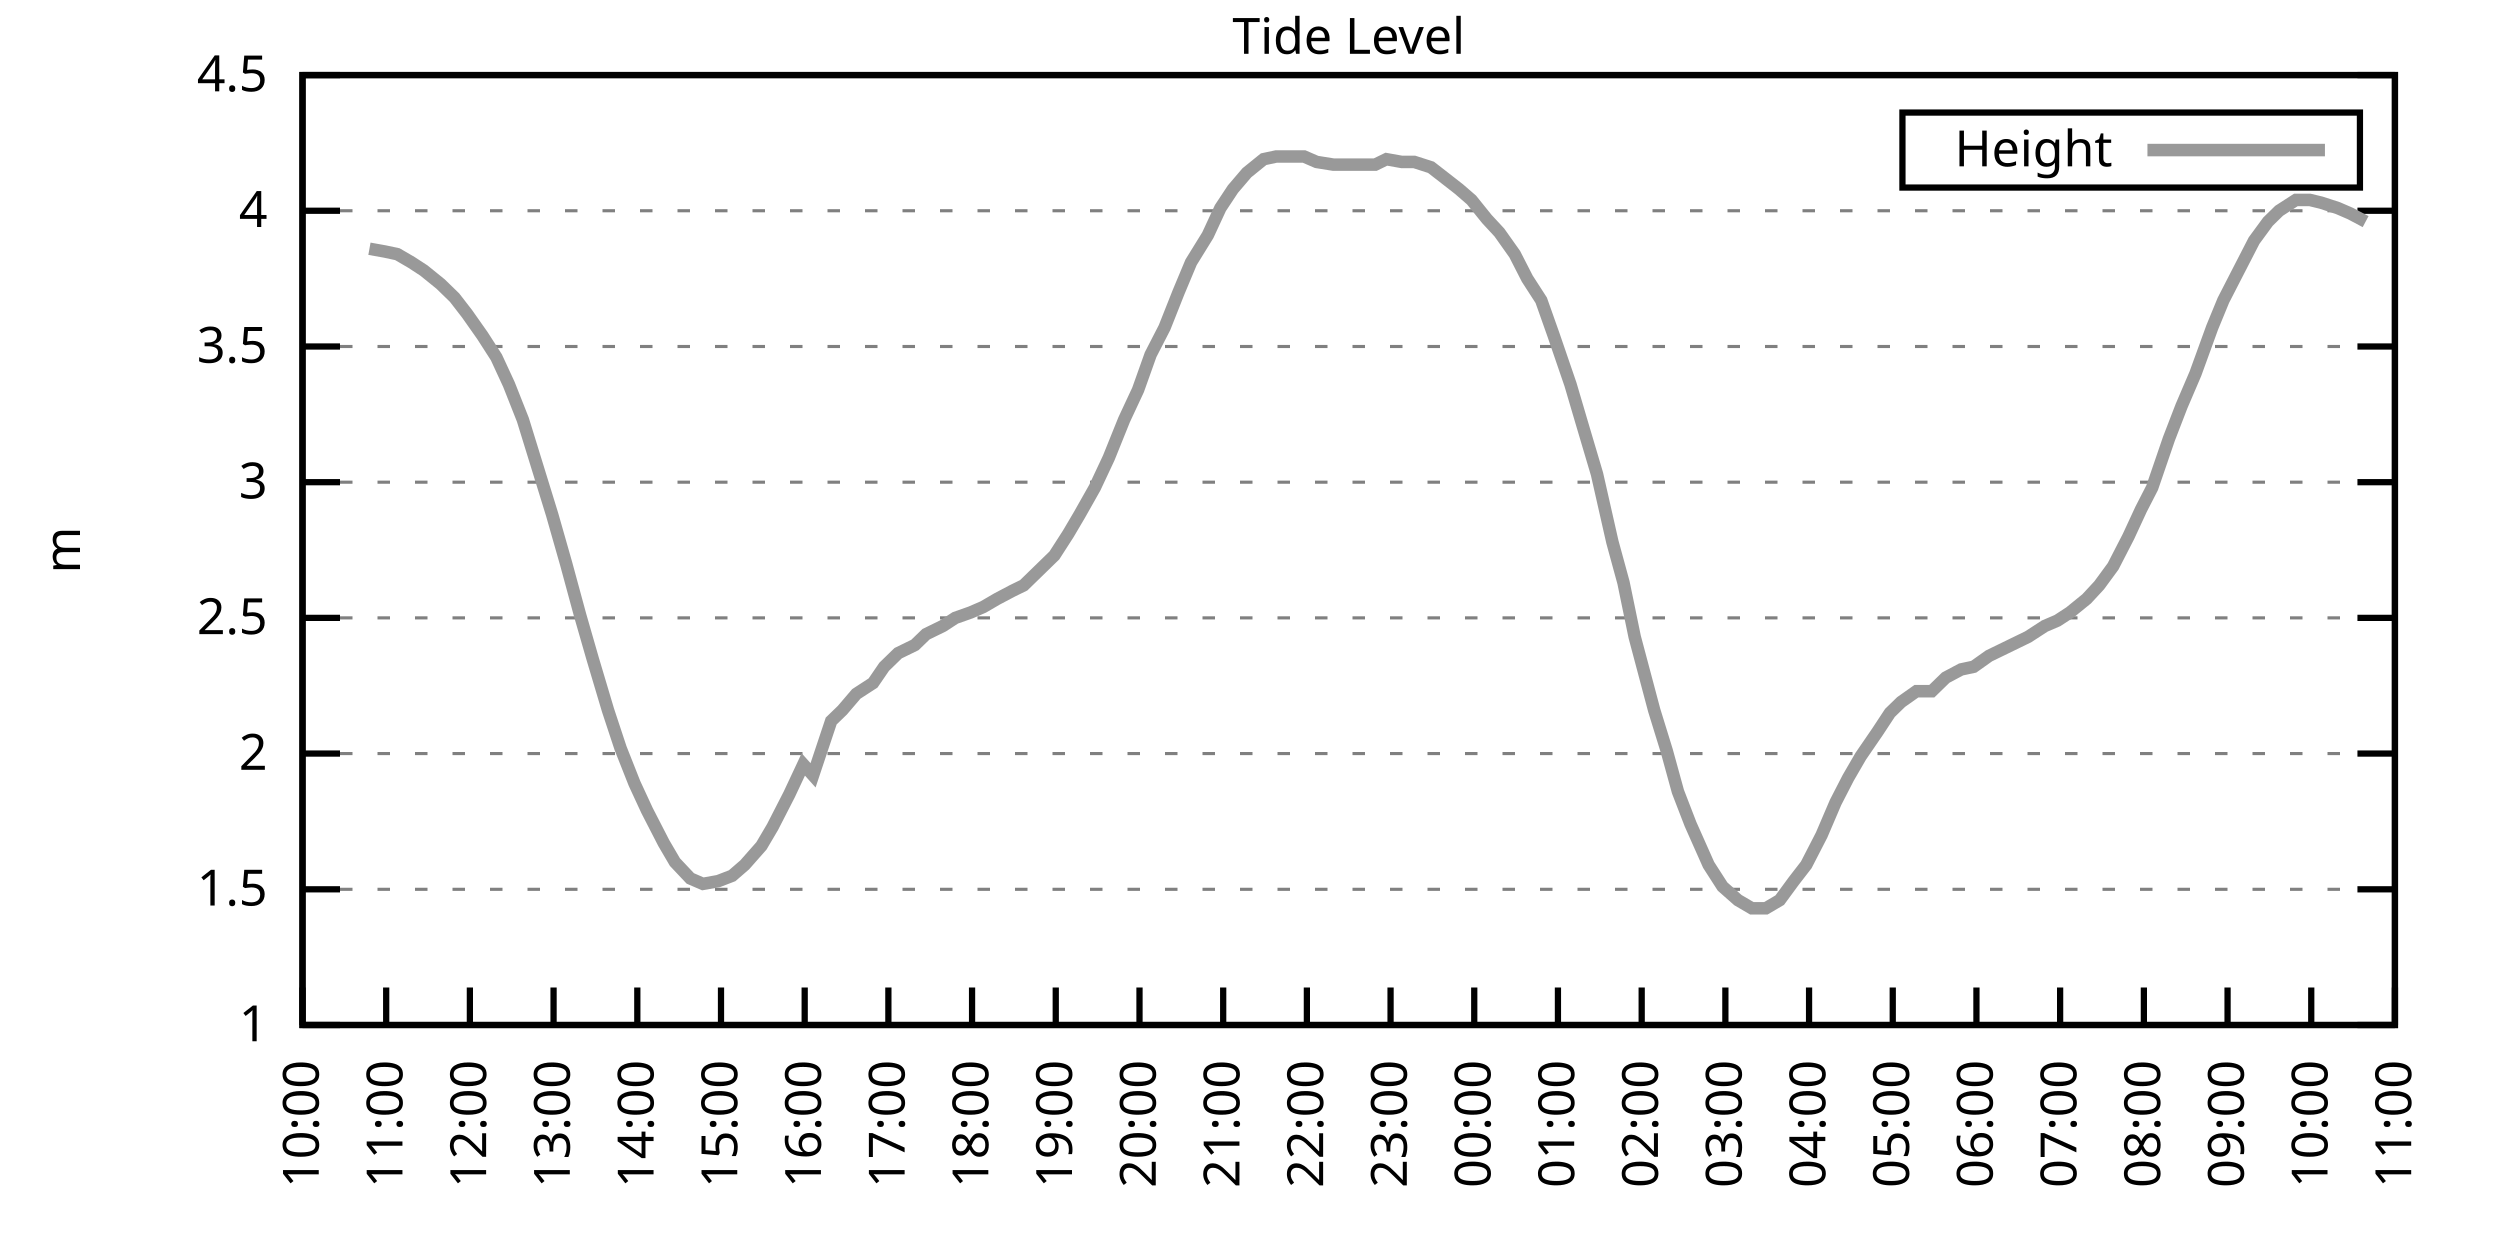
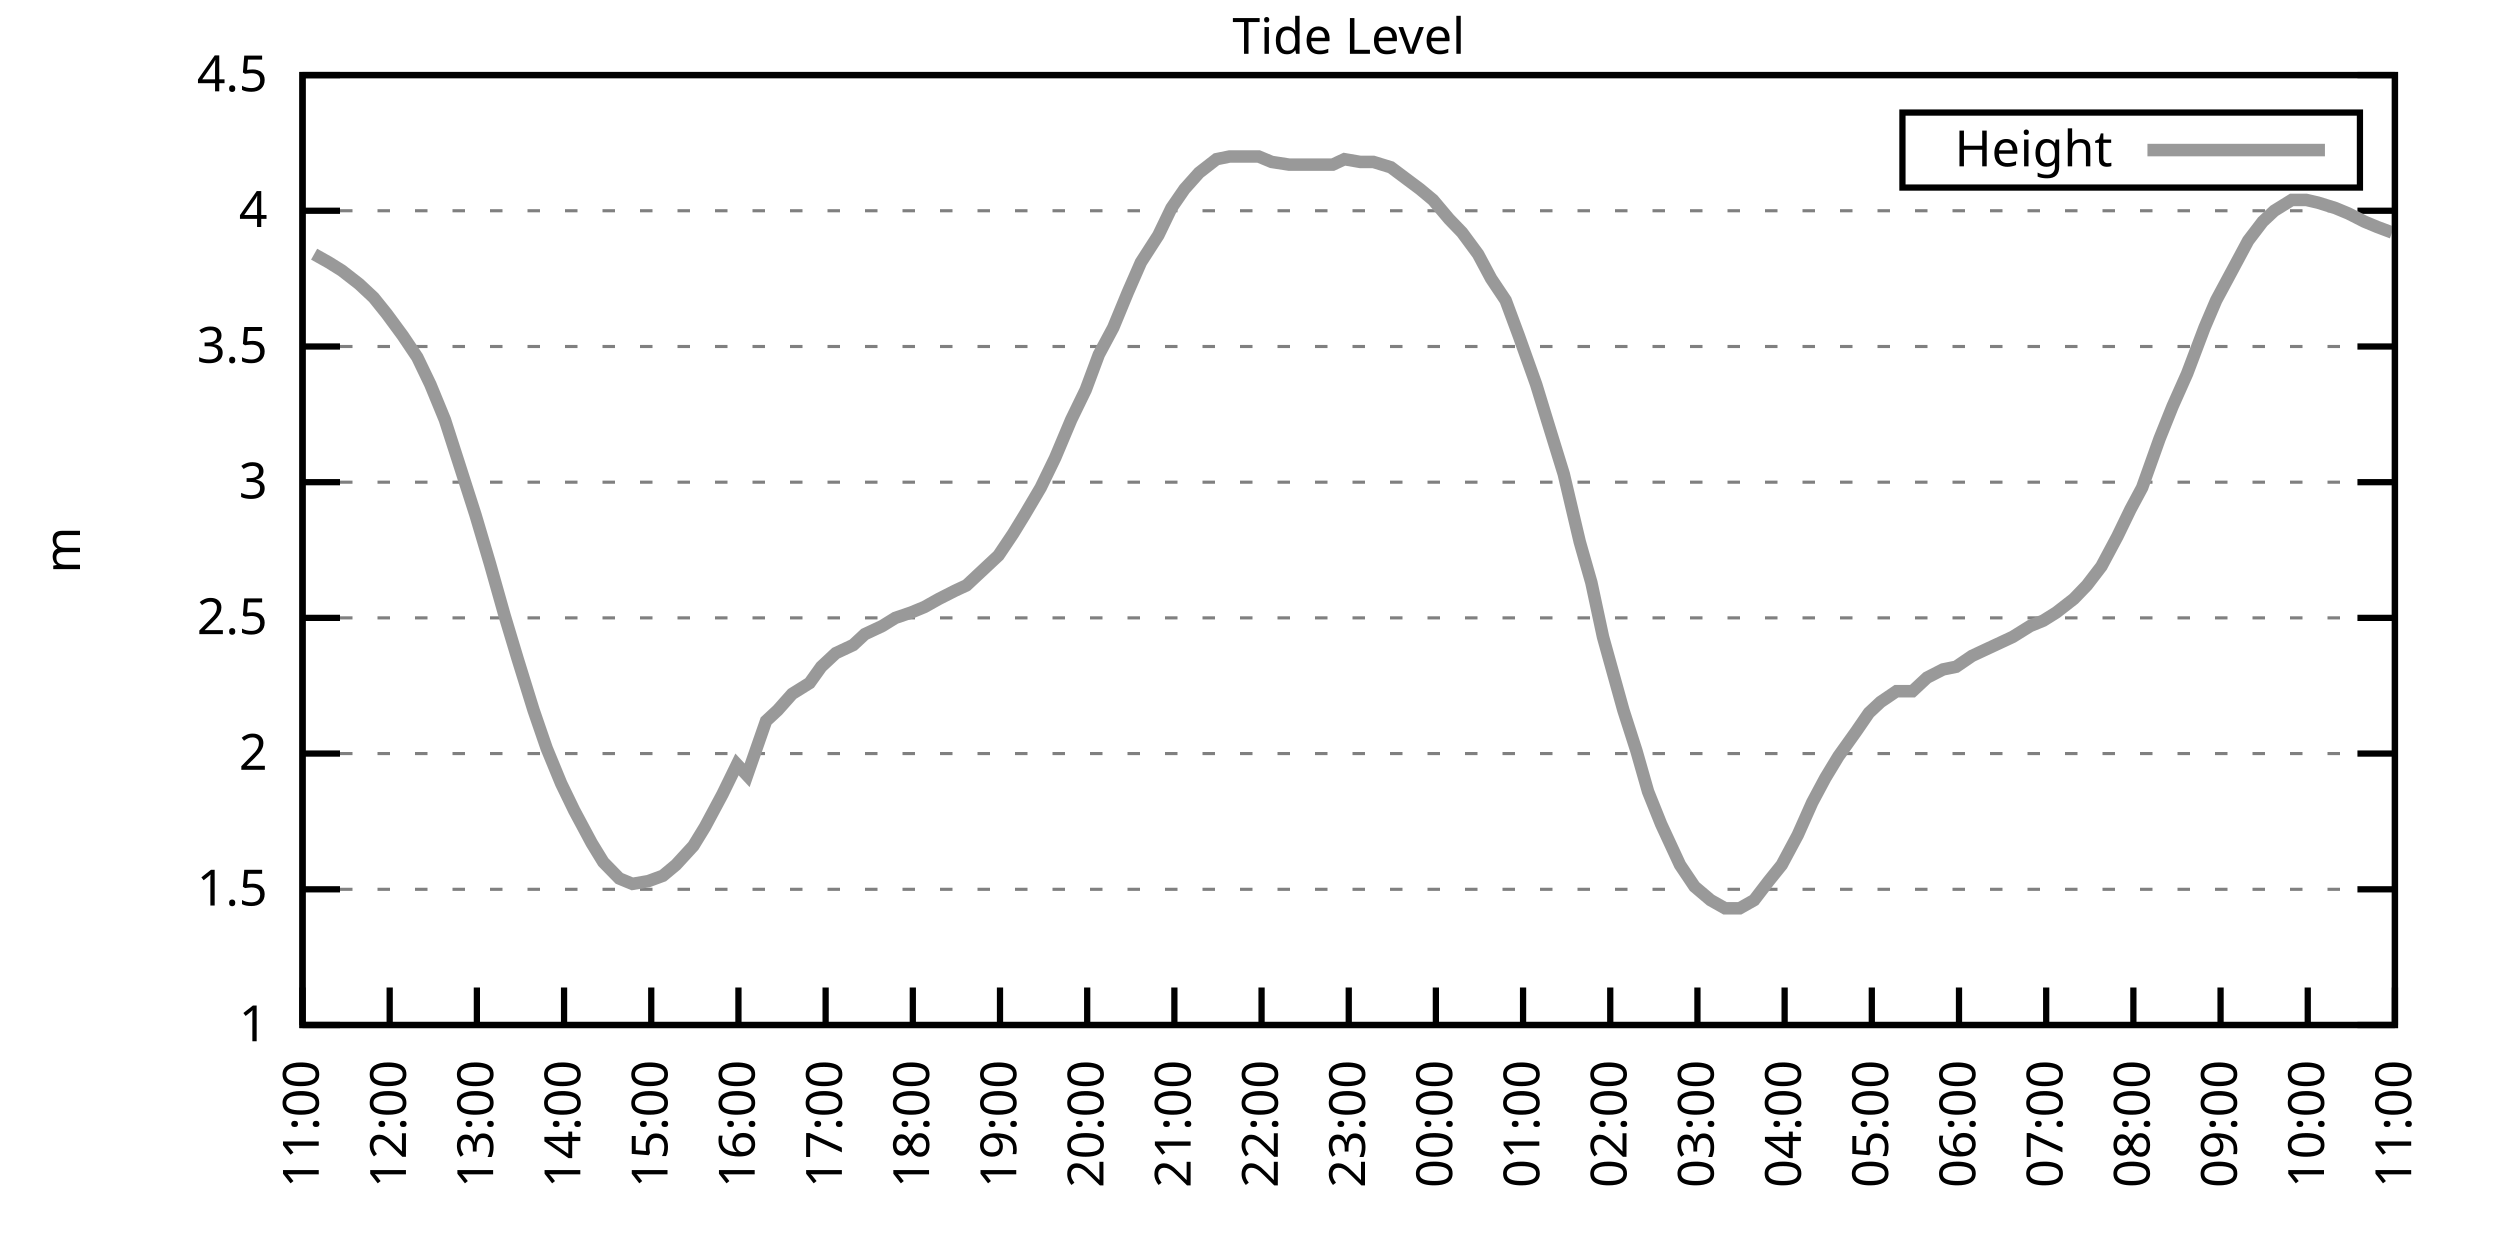
<svg xmlns="http://www.w3.org/2000/svg" xmlns:xlink="http://www.w3.org/1999/xlink" width="400" height="200" viewBox="0 0 400 200">
  <g id="gnuplot_canvas">
    <rect x="0" y="0" width="400" height="200" fill="none" />
    <defs>
      <circle id="gpDot" r="0.5" stroke-width="0.5" stroke="currentColor" />
      <path id="gpPt0" stroke-width="0.333" stroke="currentColor" d="M-1,0 h2 M0,-1 v2" />
      <path id="gpPt1" stroke-width="0.333" stroke="currentColor" d="M-1,-1 L1,1 M1,-1 L-1,1" />
      <path id="gpPt2" stroke-width="0.333" stroke="currentColor" d="M-1,0 L1,0 M0,-1 L0,1 M-1,-1 L1,1 M-1,1 L1,-1" />
      <rect id="gpPt3" stroke-width="0.333" stroke="currentColor" x="-1" y="-1" width="2" height="2" />
      <rect id="gpPt4" stroke-width="0.333" stroke="currentColor" fill="currentColor" x="-1" y="-1" width="2" height="2" />
      <circle id="gpPt5" stroke-width="0.333" stroke="currentColor" cx="0" cy="0" r="1" />
      <use xlink:href="#gpPt5" id="gpPt6" fill="currentColor" stroke="none" />
      <path id="gpPt7" stroke-width="0.333" stroke="currentColor" d="M0,-1.33 L-1.33,0.67 L1.33,0.67 z" />
      <use xlink:href="#gpPt7" id="gpPt8" fill="currentColor" stroke="none" />
      <use xlink:href="#gpPt7" id="gpPt9" stroke="currentColor" transform="rotate(180)" />
      <use xlink:href="#gpPt9" id="gpPt10" fill="currentColor" stroke="none" />
      <use xlink:href="#gpPt3" id="gpPt11" stroke="currentColor" transform="rotate(45)" />
      <use xlink:href="#gpPt11" id="gpPt12" fill="currentColor" stroke="none" />
      <path id="gpPt13" stroke-width="0.333" stroke="currentColor" d="M0,1.330 L1.265,0.411 L0.782,-1.067 L-0.782,-1.076 L-1.265,0.411 z" />
      <use xlink:href="#gpPt13" id="gpPt14" fill="currentColor" stroke="none" />
      <filter id="textbox" filterUnits="objectBoundingBox" x="0" y="0" height="1" width="1">
        <feFlood flood-color="white" flood-opacity="1" result="bgnd" />
        <feComposite in="SourceGraphic" in2="bgnd" operator="atop" />
      </filter>
      <filter id="greybox" filterUnits="objectBoundingBox" x="0" y="0" height="1" width="1">
        <feFlood flood-color="lightgrey" flood-opacity="1" result="grey" />
        <feComposite in="SourceGraphic" in2="grey" operator="atop" />
      </filter>
    </defs>
    <g fill="none" color="white" stroke="currentColor" stroke-width="1.00" stroke-linecap="butt" stroke-linejoin="miter">
</g>
    <g fill="none" color="black" stroke="currentColor" stroke-width="1.00" stroke-linecap="butt" stroke-linejoin="miter">
      <g stroke="none" shape-rendering="crispEdges">
        <polygon fill="rgb(255, 255, 255)" points="48.40,164.00 383.18,164.00 383.18,12.02 48.40,12.02 " />
      </g>
    </g>
    <g fill="none" color="black" stroke="currentColor" stroke-width="1.00" stroke-linecap="butt" stroke-linejoin="miter">
</g>
    <g fill="none" color="black" stroke="black" stroke-width="0.50" stroke-linecap="butt" stroke-linejoin="miter">
</g>
    <g fill="none" color="gray" stroke="currentColor" stroke-width="0.50" stroke-linecap="butt" stroke-linejoin="miter">
      <path stroke="gray" stroke-dasharray="2,4" class="gridline" d="M48.40,164.00 L383.19,164.00  " />
    </g>
    <g fill="none" color="gray" stroke="gray" stroke-width="1.00" stroke-linecap="butt" stroke-linejoin="miter">
</g>
    <g fill="none" color="black" stroke="currentColor" stroke-width="1.00" stroke-linecap="butt" stroke-linejoin="miter">
      <path stroke="black" d="M48.40,164.00 L54.40,164.00 M383.19,164.00 L377.19,164.00  " />
      <g transform="translate(42.80,166.60)" stroke="none" fill="black" font-family="Sans" font-size="8.00" text-anchor="end">
        <text>
          <tspan font-family="Sans"> 1</tspan>
        </text>
      </g>
    </g>
    <g fill="none" color="black" stroke="currentColor" stroke-width="1.00" stroke-linecap="butt" stroke-linejoin="miter">
</g>
    <g fill="none" color="black" stroke="black" stroke-width="0.50" stroke-linecap="butt" stroke-linejoin="miter">
</g>
    <g fill="none" color="gray" stroke="currentColor" stroke-width="0.50" stroke-linecap="butt" stroke-linejoin="miter">
      <path stroke="gray" stroke-dasharray="2,4" class="gridline" d="M48.40,142.29 L383.19,142.29  " />
    </g>
    <g fill="none" color="gray" stroke="gray" stroke-width="1.00" stroke-linecap="butt" stroke-linejoin="miter">
</g>
    <g fill="none" color="black" stroke="currentColor" stroke-width="1.00" stroke-linecap="butt" stroke-linejoin="miter">
      <path stroke="black" d="M48.40,142.29 L54.40,142.29 M383.19,142.29 L377.19,142.29  " />
      <g transform="translate(42.80,144.89)" stroke="none" fill="black" font-family="Sans" font-size="8.00" text-anchor="end">
        <text>
          <tspan font-family="Sans"> 1.5</tspan>
        </text>
      </g>
    </g>
    <g fill="none" color="black" stroke="currentColor" stroke-width="1.00" stroke-linecap="butt" stroke-linejoin="miter">
</g>
    <g fill="none" color="black" stroke="black" stroke-width="0.50" stroke-linecap="butt" stroke-linejoin="miter">
</g>
    <g fill="none" color="gray" stroke="currentColor" stroke-width="0.50" stroke-linecap="butt" stroke-linejoin="miter">
      <path stroke="gray" stroke-dasharray="2,4" class="gridline" d="M48.40,120.57 L383.19,120.57  " />
    </g>
    <g fill="none" color="gray" stroke="gray" stroke-width="1.00" stroke-linecap="butt" stroke-linejoin="miter">
</g>
    <g fill="none" color="black" stroke="currentColor" stroke-width="1.00" stroke-linecap="butt" stroke-linejoin="miter">
      <path stroke="black" d="M48.40,120.57 L54.40,120.57 M383.19,120.57 L377.19,120.57  " />
      <g transform="translate(42.80,123.17)" stroke="none" fill="black" font-family="Sans" font-size="8.00" text-anchor="end">
        <text>
          <tspan font-family="Sans"> 2</tspan>
        </text>
      </g>
    </g>
    <g fill="none" color="black" stroke="currentColor" stroke-width="1.00" stroke-linecap="butt" stroke-linejoin="miter">
</g>
    <g fill="none" color="black" stroke="black" stroke-width="0.50" stroke-linecap="butt" stroke-linejoin="miter">
</g>
    <g fill="none" color="gray" stroke="currentColor" stroke-width="0.50" stroke-linecap="butt" stroke-linejoin="miter">
      <path stroke="gray" stroke-dasharray="2,4" class="gridline" d="M48.40,98.86 L383.19,98.86  " />
    </g>
    <g fill="none" color="gray" stroke="gray" stroke-width="1.00" stroke-linecap="butt" stroke-linejoin="miter">
</g>
    <g fill="none" color="black" stroke="currentColor" stroke-width="1.00" stroke-linecap="butt" stroke-linejoin="miter">
      <path stroke="black" d="M48.40,98.86 L54.40,98.86 M383.19,98.86 L377.19,98.86  " />
      <g transform="translate(42.80,101.46)" stroke="none" fill="black" font-family="Sans" font-size="8.00" text-anchor="end">
        <text>
          <tspan font-family="Sans"> 2.5</tspan>
        </text>
      </g>
    </g>
    <g fill="none" color="black" stroke="currentColor" stroke-width="1.00" stroke-linecap="butt" stroke-linejoin="miter">
</g>
    <g fill="none" color="black" stroke="black" stroke-width="0.50" stroke-linecap="butt" stroke-linejoin="miter">
</g>
    <g fill="none" color="gray" stroke="currentColor" stroke-width="0.50" stroke-linecap="butt" stroke-linejoin="miter">
      <path stroke="gray" stroke-dasharray="2,4" class="gridline" d="M48.40,77.15 L383.19,77.15  " />
    </g>
    <g fill="none" color="gray" stroke="gray" stroke-width="1.00" stroke-linecap="butt" stroke-linejoin="miter">
</g>
    <g fill="none" color="black" stroke="currentColor" stroke-width="1.00" stroke-linecap="butt" stroke-linejoin="miter">
      <path stroke="black" d="M48.40,77.15 L54.40,77.15 M383.19,77.15 L377.19,77.15  " />
      <g transform="translate(42.80,79.75)" stroke="none" fill="black" font-family="Sans" font-size="8.00" text-anchor="end">
        <text>
          <tspan font-family="Sans"> 3</tspan>
        </text>
      </g>
    </g>
    <g fill="none" color="black" stroke="currentColor" stroke-width="1.00" stroke-linecap="butt" stroke-linejoin="miter">
</g>
    <g fill="none" color="black" stroke="black" stroke-width="0.50" stroke-linecap="butt" stroke-linejoin="miter">
</g>
    <g fill="none" color="gray" stroke="currentColor" stroke-width="0.50" stroke-linecap="butt" stroke-linejoin="miter">
      <path stroke="gray" stroke-dasharray="2,4" class="gridline" d="M48.40,55.44 L383.19,55.44  " />
    </g>
    <g fill="none" color="gray" stroke="gray" stroke-width="1.00" stroke-linecap="butt" stroke-linejoin="miter">
</g>
    <g fill="none" color="black" stroke="currentColor" stroke-width="1.00" stroke-linecap="butt" stroke-linejoin="miter">
      <path stroke="black" d="M48.40,55.44 L54.40,55.44 M383.19,55.44 L377.19,55.44  " />
      <g transform="translate(42.80,58.04)" stroke="none" fill="black" font-family="Sans" font-size="8.00" text-anchor="end">
        <text>
          <tspan font-family="Sans"> 3.5</tspan>
        </text>
      </g>
    </g>
    <g fill="none" color="black" stroke="currentColor" stroke-width="1.00" stroke-linecap="butt" stroke-linejoin="miter">
</g>
    <g fill="none" color="black" stroke="black" stroke-width="0.50" stroke-linecap="butt" stroke-linejoin="miter">
</g>
    <g fill="none" color="gray" stroke="currentColor" stroke-width="0.50" stroke-linecap="butt" stroke-linejoin="miter">
      <path stroke="gray" stroke-dasharray="2,4" class="gridline" d="M48.40,33.72 L383.19,33.72  " />
    </g>
    <g fill="none" color="gray" stroke="gray" stroke-width="1.00" stroke-linecap="butt" stroke-linejoin="miter">
</g>
    <g fill="none" color="black" stroke="currentColor" stroke-width="1.00" stroke-linecap="butt" stroke-linejoin="miter">
      <path stroke="black" d="M48.40,33.72 L54.40,33.72 M383.19,33.72 L377.19,33.72  " />
      <g transform="translate(42.80,36.32)" stroke="none" fill="black" font-family="Sans" font-size="8.00" text-anchor="end">
        <text>
          <tspan font-family="Sans"> 4</tspan>
        </text>
      </g>
    </g>
    <g fill="none" color="black" stroke="currentColor" stroke-width="1.00" stroke-linecap="butt" stroke-linejoin="miter">
</g>
    <g fill="none" color="black" stroke="black" stroke-width="0.50" stroke-linecap="butt" stroke-linejoin="miter">
</g>
    <g fill="none" color="gray" stroke="currentColor" stroke-width="0.50" stroke-linecap="butt" stroke-linejoin="miter">
      <path stroke="gray" stroke-dasharray="2,4" class="gridline" d="M48.40,12.01 L383.19,12.01  " />
    </g>
    <g fill="none" color="gray" stroke="gray" stroke-width="1.00" stroke-linecap="butt" stroke-linejoin="miter">
</g>
    <g fill="none" color="black" stroke="currentColor" stroke-width="1.00" stroke-linecap="butt" stroke-linejoin="miter">
      <path stroke="black" d="M48.40,12.01 L54.40,12.01 M383.19,12.01 L377.19,12.01  " />
      <g transform="translate(42.80,14.61)" stroke="none" fill="black" font-family="Sans" font-size="8.00" text-anchor="end">
        <text>
          <tspan font-family="Sans"> 4.5</tspan>
        </text>
      </g>
    </g>
    <g fill="none" color="black" stroke="currentColor" stroke-width="1.00" stroke-linecap="butt" stroke-linejoin="miter">
      <path stroke="black" d="M48.40,164.00 L48.40,158.00  " />
      <g transform="translate(51.00,169.60) rotate(270.00)" stroke="none" fill="black" font-family="Sans" font-size="8.00" text-anchor="end">
        <text>
-           <tspan font-family="Sans">10:00</tspan>
-         </text>
-       </g>
-     </g>
-     <g fill="none" color="black" stroke="currentColor" stroke-width="1.00" stroke-linecap="butt" stroke-linejoin="miter">
-       <path stroke="black" d="M61.79,164.00 L61.79,158.00  " />
-       <g transform="translate(64.39,169.60) rotate(270.00)" stroke="none" fill="black" font-family="Sans" font-size="8.00" text-anchor="end">
-         <text>
          <tspan font-family="Sans">11:00</tspan>
        </text>
      </g>
    </g>
    <g fill="none" color="black" stroke="currentColor" stroke-width="1.00" stroke-linecap="butt" stroke-linejoin="miter">
-       <path stroke="black" d="M75.18,164.00 L75.18,158.00  " />
-       <g transform="translate(77.78,169.60) rotate(270.00)" stroke="none" fill="black" font-family="Sans" font-size="8.00" text-anchor="end">
+       <path stroke="black" d="M62.35,164.00 L62.35,158.00  " />
+       <g transform="translate(64.95,169.60) rotate(270.00)" stroke="none" fill="black" font-family="Sans" font-size="8.00" text-anchor="end">
        <text>
          <tspan font-family="Sans">12:00</tspan>
        </text>
      </g>
    </g>
    <g fill="none" color="black" stroke="currentColor" stroke-width="1.00" stroke-linecap="butt" stroke-linejoin="miter">
-       <path stroke="black" d="M88.57,164.00 L88.57,158.00  " />
-       <g transform="translate(91.17,169.60) rotate(270.00)" stroke="none" fill="black" font-family="Sans" font-size="8.00" text-anchor="end">
+       <path stroke="black" d="M76.30,164.00 L76.30,158.00  " />
+       <g transform="translate(78.90,169.60) rotate(270.00)" stroke="none" fill="black" font-family="Sans" font-size="8.00" text-anchor="end">
        <text>
          <tspan font-family="Sans">13:00</tspan>
        </text>
      </g>
    </g>
    <g fill="none" color="black" stroke="currentColor" stroke-width="1.00" stroke-linecap="butt" stroke-linejoin="miter">
-       <path stroke="black" d="M101.97,164.00 L101.97,158.00  " />
-       <g transform="translate(104.57,169.60) rotate(270.00)" stroke="none" fill="black" font-family="Sans" font-size="8.00" text-anchor="end">
+       <path stroke="black" d="M90.25,164.00 L90.25,158.00  " />
+       <g transform="translate(92.85,169.60) rotate(270.00)" stroke="none" fill="black" font-family="Sans" font-size="8.00" text-anchor="end">
        <text>
          <tspan font-family="Sans">14:00</tspan>
        </text>
      </g>
    </g>
    <g fill="none" color="black" stroke="currentColor" stroke-width="1.00" stroke-linecap="butt" stroke-linejoin="miter">
-       <path stroke="black" d="M115.36,164.00 L115.36,158.00  " />
-       <g transform="translate(117.96,169.60) rotate(270.00)" stroke="none" fill="black" font-family="Sans" font-size="8.00" text-anchor="end">
+       <path stroke="black" d="M104.20,164.00 L104.20,158.00  " />
+       <g transform="translate(106.80,169.60) rotate(270.00)" stroke="none" fill="black" font-family="Sans" font-size="8.00" text-anchor="end">
        <text>
          <tspan font-family="Sans">15:00</tspan>
        </text>
      </g>
    </g>
    <g fill="none" color="black" stroke="currentColor" stroke-width="1.00" stroke-linecap="butt" stroke-linejoin="miter">
-       <path stroke="black" d="M128.75,164.00 L128.75,158.00  " />
-       <g transform="translate(131.35,169.60) rotate(270.00)" stroke="none" fill="black" font-family="Sans" font-size="8.00" text-anchor="end">
+       <path stroke="black" d="M118.15,164.00 L118.15,158.00  " />
+       <g transform="translate(120.75,169.60) rotate(270.00)" stroke="none" fill="black" font-family="Sans" font-size="8.00" text-anchor="end">
        <text>
          <tspan font-family="Sans">16:00</tspan>
        </text>
      </g>
    </g>
    <g fill="none" color="black" stroke="currentColor" stroke-width="1.00" stroke-linecap="butt" stroke-linejoin="miter">
-       <path stroke="black" d="M142.14,164.00 L142.14,158.00  " />
-       <g transform="translate(144.74,169.60) rotate(270.00)" stroke="none" fill="black" font-family="Sans" font-size="8.00" text-anchor="end">
+       <path stroke="black" d="M132.10,164.00 L132.10,158.00  " />
+       <g transform="translate(134.70,169.60) rotate(270.00)" stroke="none" fill="black" font-family="Sans" font-size="8.00" text-anchor="end">
        <text>
          <tspan font-family="Sans">17:00</tspan>
        </text>
      </g>
    </g>
    <g fill="none" color="black" stroke="currentColor" stroke-width="1.00" stroke-linecap="butt" stroke-linejoin="miter">
-       <path stroke="black" d="M155.53,164.00 L155.53,158.00  " />
-       <g transform="translate(158.13,169.60) rotate(270.00)" stroke="none" fill="black" font-family="Sans" font-size="8.00" text-anchor="end">
+       <path stroke="black" d="M146.05,164.00 L146.05,158.00  " />
+       <g transform="translate(148.65,169.60) rotate(270.00)" stroke="none" fill="black" font-family="Sans" font-size="8.00" text-anchor="end">
        <text>
          <tspan font-family="Sans">18:00</tspan>
        </text>
      </g>
    </g>
    <g fill="none" color="black" stroke="currentColor" stroke-width="1.00" stroke-linecap="butt" stroke-linejoin="miter">
-       <path stroke="black" d="M168.92,164.00 L168.92,158.00  " />
-       <g transform="translate(171.52,169.60) rotate(270.00)" stroke="none" fill="black" font-family="Sans" font-size="8.00" text-anchor="end">
+       <path stroke="black" d="M160.00,164.00 L160.00,158.00  " />
+       <g transform="translate(162.60,169.60) rotate(270.00)" stroke="none" fill="black" font-family="Sans" font-size="8.00" text-anchor="end">
        <text>
          <tspan font-family="Sans">19:00</tspan>
        </text>
      </g>
    </g>
    <g fill="none" color="black" stroke="currentColor" stroke-width="1.00" stroke-linecap="butt" stroke-linejoin="miter">
-       <path stroke="black" d="M182.32,164.00 L182.32,158.00  " />
-       <g transform="translate(184.92,169.60) rotate(270.00)" stroke="none" fill="black" font-family="Sans" font-size="8.00" text-anchor="end">
+       <path stroke="black" d="M173.95,164.00 L173.95,158.00  " />
+       <g transform="translate(176.55,169.60) rotate(270.00)" stroke="none" fill="black" font-family="Sans" font-size="8.00" text-anchor="end">
        <text>
          <tspan font-family="Sans">20:00</tspan>
        </text>
      </g>
    </g>
    <g fill="none" color="black" stroke="currentColor" stroke-width="1.00" stroke-linecap="butt" stroke-linejoin="miter">
-       <path stroke="black" d="M195.71,164.00 L195.71,158.00  " />
-       <g transform="translate(198.31,169.60) rotate(270.00)" stroke="none" fill="black" font-family="Sans" font-size="8.00" text-anchor="end">
+       <path stroke="black" d="M187.90,164.00 L187.90,158.00  " />
+       <g transform="translate(190.50,169.60) rotate(270.00)" stroke="none" fill="black" font-family="Sans" font-size="8.00" text-anchor="end">
        <text>
          <tspan font-family="Sans">21:00</tspan>
        </text>
      </g>
    </g>
    <g fill="none" color="black" stroke="currentColor" stroke-width="1.00" stroke-linecap="butt" stroke-linejoin="miter">
-       <path stroke="black" d="M209.10,164.00 L209.10,158.00  " />
-       <g transform="translate(211.70,169.60) rotate(270.00)" stroke="none" fill="black" font-family="Sans" font-size="8.00" text-anchor="end">
+       <path stroke="black" d="M201.85,164.00 L201.85,158.00  " />
+       <g transform="translate(204.45,169.60) rotate(270.00)" stroke="none" fill="black" font-family="Sans" font-size="8.00" text-anchor="end">
        <text>
          <tspan font-family="Sans">22:00</tspan>
        </text>
      </g>
    </g>
    <g fill="none" color="black" stroke="currentColor" stroke-width="1.00" stroke-linecap="butt" stroke-linejoin="miter">
-       <path stroke="black" d="M222.49,164.00 L222.49,158.00  " />
-       <g transform="translate(225.09,169.60) rotate(270.00)" stroke="none" fill="black" font-family="Sans" font-size="8.00" text-anchor="end">
+       <path stroke="black" d="M215.80,164.00 L215.80,158.00  " />
+       <g transform="translate(218.40,169.60) rotate(270.00)" stroke="none" fill="black" font-family="Sans" font-size="8.00" text-anchor="end">
        <text>
          <tspan font-family="Sans">23:00</tspan>
        </text>
      </g>
    </g>
    <g fill="none" color="black" stroke="currentColor" stroke-width="1.00" stroke-linecap="butt" stroke-linejoin="miter">
-       <path stroke="black" d="M235.88,164.00 L235.88,158.00  " />
-       <g transform="translate(238.48,169.60) rotate(270.00)" stroke="none" fill="black" font-family="Sans" font-size="8.00" text-anchor="end">
+       <path stroke="black" d="M229.74,164.00 L229.74,158.00  " />
+       <g transform="translate(232.34,169.60) rotate(270.00)" stroke="none" fill="black" font-family="Sans" font-size="8.00" text-anchor="end">
        <text>
          <tspan font-family="Sans">00:00</tspan>
        </text>
      </g>
    </g>
    <g fill="none" color="black" stroke="currentColor" stroke-width="1.00" stroke-linecap="butt" stroke-linejoin="miter">
-       <path stroke="black" d="M249.27,164.00 L249.27,158.00  " />
-       <g transform="translate(251.87,169.60) rotate(270.00)" stroke="none" fill="black" font-family="Sans" font-size="8.00" text-anchor="end">
+       <path stroke="black" d="M243.69,164.00 L243.69,158.00  " />
+       <g transform="translate(246.29,169.60) rotate(270.00)" stroke="none" fill="black" font-family="Sans" font-size="8.00" text-anchor="end">
        <text>
          <tspan font-family="Sans">01:00</tspan>
        </text>
      </g>
    </g>
    <g fill="none" color="black" stroke="currentColor" stroke-width="1.00" stroke-linecap="butt" stroke-linejoin="miter">
-       <path stroke="black" d="M262.67,164.00 L262.67,158.00  " />
-       <g transform="translate(265.27,169.60) rotate(270.00)" stroke="none" fill="black" font-family="Sans" font-size="8.00" text-anchor="end">
+       <path stroke="black" d="M257.64,164.00 L257.64,158.00  " />
+       <g transform="translate(260.24,169.60) rotate(270.00)" stroke="none" fill="black" font-family="Sans" font-size="8.00" text-anchor="end">
        <text>
          <tspan font-family="Sans">02:00</tspan>
        </text>
      </g>
    </g>
    <g fill="none" color="black" stroke="currentColor" stroke-width="1.00" stroke-linecap="butt" stroke-linejoin="miter">
-       <path stroke="black" d="M276.06,164.00 L276.06,158.00  " />
-       <g transform="translate(278.66,169.60) rotate(270.00)" stroke="none" fill="black" font-family="Sans" font-size="8.00" text-anchor="end">
+       <path stroke="black" d="M271.59,164.00 L271.59,158.00  " />
+       <g transform="translate(274.19,169.60) rotate(270.00)" stroke="none" fill="black" font-family="Sans" font-size="8.00" text-anchor="end">
        <text>
          <tspan font-family="Sans">03:00</tspan>
        </text>
      </g>
    </g>
    <g fill="none" color="black" stroke="currentColor" stroke-width="1.00" stroke-linecap="butt" stroke-linejoin="miter">
-       <path stroke="black" d="M289.45,164.00 L289.45,158.00  " />
-       <g transform="translate(292.05,169.60) rotate(270.00)" stroke="none" fill="black" font-family="Sans" font-size="8.00" text-anchor="end">
+       <path stroke="black" d="M285.54,164.00 L285.54,158.00  " />
+       <g transform="translate(288.14,169.60) rotate(270.00)" stroke="none" fill="black" font-family="Sans" font-size="8.00" text-anchor="end">
        <text>
          <tspan font-family="Sans">04:00</tspan>
        </text>
      </g>
    </g>
    <g fill="none" color="black" stroke="currentColor" stroke-width="1.00" stroke-linecap="butt" stroke-linejoin="miter">
-       <path stroke="black" d="M302.84,164.00 L302.84,158.00  " />
-       <g transform="translate(305.44,169.60) rotate(270.00)" stroke="none" fill="black" font-family="Sans" font-size="8.00" text-anchor="end">
+       <path stroke="black" d="M299.49,164.00 L299.49,158.00  " />
+       <g transform="translate(302.09,169.60) rotate(270.00)" stroke="none" fill="black" font-family="Sans" font-size="8.00" text-anchor="end">
        <text>
          <tspan font-family="Sans">05:00</tspan>
        </text>
      </g>
    </g>
    <g fill="none" color="black" stroke="currentColor" stroke-width="1.00" stroke-linecap="butt" stroke-linejoin="miter">
-       <path stroke="black" d="M316.23,164.00 L316.23,158.00  " />
-       <g transform="translate(318.83,169.60) rotate(270.00)" stroke="none" fill="black" font-family="Sans" font-size="8.00" text-anchor="end">
+       <path stroke="black" d="M313.44,164.00 L313.44,158.00  " />
+       <g transform="translate(316.04,169.60) rotate(270.00)" stroke="none" fill="black" font-family="Sans" font-size="8.00" text-anchor="end">
        <text>
          <tspan font-family="Sans">06:00</tspan>
        </text>
      </g>
    </g>
    <g fill="none" color="black" stroke="currentColor" stroke-width="1.00" stroke-linecap="butt" stroke-linejoin="miter">
-       <path stroke="black" d="M329.62,164.00 L329.62,158.00  " />
-       <g transform="translate(332.22,169.60) rotate(270.00)" stroke="none" fill="black" font-family="Sans" font-size="8.00" text-anchor="end">
+       <path stroke="black" d="M327.39,164.00 L327.39,158.00  " />
+       <g transform="translate(329.99,169.60) rotate(270.00)" stroke="none" fill="black" font-family="Sans" font-size="8.00" text-anchor="end">
        <text>
          <tspan font-family="Sans">07:00</tspan>
        </text>
      </g>
    </g>
    <g fill="none" color="black" stroke="currentColor" stroke-width="1.00" stroke-linecap="butt" stroke-linejoin="miter">
-       <path stroke="black" d="M343.02,164.00 L343.02,158.00  " />
-       <g transform="translate(345.62,169.60) rotate(270.00)" stroke="none" fill="black" font-family="Sans" font-size="8.00" text-anchor="end">
+       <path stroke="black" d="M341.34,164.00 L341.34,158.00  " />
+       <g transform="translate(343.94,169.60) rotate(270.00)" stroke="none" fill="black" font-family="Sans" font-size="8.00" text-anchor="end">
        <text>
          <tspan font-family="Sans">08:00</tspan>
        </text>
      </g>
    </g>
    <g fill="none" color="black" stroke="currentColor" stroke-width="1.00" stroke-linecap="butt" stroke-linejoin="miter">
-       <path stroke="black" d="M356.41,164.00 L356.41,158.00  " />
-       <g transform="translate(359.01,169.60) rotate(270.00)" stroke="none" fill="black" font-family="Sans" font-size="8.00" text-anchor="end">
+       <path stroke="black" d="M355.29,164.00 L355.29,158.00  " />
+       <g transform="translate(357.89,169.60) rotate(270.00)" stroke="none" fill="black" font-family="Sans" font-size="8.00" text-anchor="end">
        <text>
          <tspan font-family="Sans">09:00</tspan>
        </text>
      </g>
    </g>
    <g fill="none" color="black" stroke="currentColor" stroke-width="1.00" stroke-linecap="butt" stroke-linejoin="miter">
-       <path stroke="black" d="M369.80,164.00 L369.80,158.00  " />
-       <g transform="translate(372.40,169.60) rotate(270.00)" stroke="none" fill="black" font-family="Sans" font-size="8.00" text-anchor="end">
+       <path stroke="black" d="M369.24,164.00 L369.24,158.00  " />
+       <g transform="translate(371.84,169.60) rotate(270.00)" stroke="none" fill="black" font-family="Sans" font-size="8.00" text-anchor="end">
        <text>
          <tspan font-family="Sans">10:00</tspan>
        </text>
      </g>
    </g>
    <g fill="none" color="black" stroke="currentColor" stroke-width="1.00" stroke-linecap="butt" stroke-linejoin="miter">
      <path stroke="black" d="M383.19,164.00 L383.19,158.00  " />
      <g transform="translate(385.79,169.60) rotate(270.00)" stroke="none" fill="black" font-family="Sans" font-size="8.00" text-anchor="end">
        <text>
          <tspan font-family="Sans">11:00</tspan>
        </text>
      </g>
    </g>
    <g fill="none" color="black" stroke="currentColor" stroke-width="1.00" stroke-linecap="butt" stroke-linejoin="miter">
</g>
    <g fill="none" color="black" stroke="currentColor" stroke-width="1.00" stroke-linecap="butt" stroke-linejoin="miter">
      <path stroke="black" d="M48.40,12.01 L48.40,164.00 L383.19,164.00 L383.19,12.01 L48.40,12.01 Z  " />
    </g>
    <g fill="none" color="black" stroke="currentColor" stroke-width="1.00" stroke-linecap="butt" stroke-linejoin="miter">
</g>
    <g fill="none" color="black" stroke="currentColor" stroke-width="1.00" stroke-linecap="butt" stroke-linejoin="miter">
      <path stroke="black" d="M304.39,30.01 L304.39,18.01 L377.59,18.01 L377.59,30.01 L304.39,30.01 Z  " />
    </g>
    <g id="Tide_level_plot_1">
      <g fill="none" color="white" stroke="black" stroke-width="2.00" stroke-linecap="butt" stroke-linejoin="miter">
</g>
      <g fill="none" color="black" stroke="currentColor" stroke-width="2.00" stroke-linecap="butt" stroke-linejoin="miter">
        <g transform="translate(337.99,26.61)" stroke="none" fill="black" font-family="Sans" font-size="8.00" text-anchor="end">
          <text>
            <tspan font-family="Sans">Height</tspan>
          </text>
        </g>
      </g>
      <g fill="none" color="black" stroke="currentColor" stroke-width="2.00" stroke-linecap="butt" stroke-linejoin="miter">
-         <path stroke="rgb(153, 153, 153)" d="M343.59,24.01 L371.99,24.01 M59.11,39.80 L61.57,40.24 L63.58,40.67 L65.81,41.97 L67.82,43.28 L70.50,45.45   L72.73,47.62 L74.74,50.22 L77.19,53.70 L79.42,57.17 L81.43,61.52 L83.66,67.16 L85.67,73.67 L88.35,82.36   L90.58,90.18 L92.82,98.43 L94.82,105.38 L97.28,113.63 L99.29,119.71 L101.52,125.35 L103.53,129.69 L106.21,134.90   L107.99,137.94 L110.45,140.55 L112.46,141.42 L114.91,140.98 L117.14,140.12 L119.15,138.38 L121.83,135.34 L123.62,132.30   L126.29,127.09 L128.53,122.31 L130.09,124.05 L132.99,115.36 L134.78,113.63 L137.01,111.02 L139.69,109.28 L141.47,106.68   L143.70,104.51 L146.38,103.20 L148.17,101.47 L150.85,100.16 L152.85,98.86 L155.31,97.99 L157.32,97.12 L159.55,95.82   L162.01,94.52 L163.79,93.65 L166.02,91.48 L168.70,88.87 L170.93,85.40 L172.72,82.36 L175.17,78.02 L177.41,73.24   L179.86,67.16 L182.09,62.38 L184.10,56.74 L186.33,52.40 L188.57,46.75 L190.57,41.97 L193.25,37.63 L195.26,33.29   L197.27,30.25 L199.50,27.64 L202.18,25.47 L204.19,25.04 L206.64,25.04 L208.65,25.04 L210.66,25.91 L213.34,26.34   L215.35,26.34 L217.36,26.34 L220.04,26.34 L221.82,25.47 L224.28,25.91 L226.29,25.91 L228.96,26.77 L231.20,28.51   L233.43,30.25 L235.44,31.99 L237.89,35.03 L239.90,37.20 L242.36,40.67 L244.36,44.58 L246.60,48.05 L248.60,53.70   L251.28,61.52 L253.07,67.59 L255.52,75.85 L257.98,86.70 L259.76,93.22 L261.55,101.90 L264.67,113.63 L266.68,120.14   L268.47,126.65 L270.48,131.86 L273.38,138.38 L275.61,141.85 L278.07,144.02 L280.30,145.33 L282.53,145.33 L284.76,144.02   L286.99,140.98 L289.00,138.38 L291.46,133.60 L293.69,128.39 L295.70,124.48 L297.71,121.01 L300.39,117.10 L302.39,114.06   L304.18,112.32 L306.63,110.59 L309.09,110.59 L311.32,108.42 L313.78,107.11 L315.79,106.68 L318.24,104.94 L320.03,104.07   L322.70,102.77 L324.49,101.90 L327.17,100.16 L329.18,99.30 L331.19,97.99 L333.86,95.82 L335.87,93.65 L338.10,90.61   L340.56,85.83 L342.57,81.49 L344.35,78.02 L347.03,70.20 L349.04,64.99 L351.27,59.78 L353.95,52.40 L355.74,48.05   L358.19,43.28 L360.65,38.50 L362.88,35.46 L364.66,33.72 L367.34,31.99 L369.58,31.99 L371.36,32.42 L374.04,33.29   L376.05,34.16 L378.50,35.46  " />
+         <path stroke="rgb(153, 153, 153)" d="M343.59,24.01 L371.99,24.01 M50.26,40.67 L52.58,41.97 L54.68,43.28 L57.47,45.45 L59.79,47.62 L61.88,50.22   L64.44,53.70 L66.77,57.17 L68.86,61.52 L71.18,67.16 L73.28,73.67 L76.07,82.36 L78.39,90.18 L80.72,98.43   L82.81,105.38 L85.37,113.63 L87.46,119.71 L89.78,125.35 L91.88,129.69 L94.67,134.90 L96.53,137.94 L99.08,140.55   L101.18,141.42 L103.73,140.98 L106.06,140.12 L108.15,138.38 L110.94,135.34 L112.80,132.30 L115.59,127.09 L117.92,122.31   L119.54,124.05 L122.57,115.36 L124.43,113.63 L126.75,111.02 L129.54,109.28 L131.40,106.68 L133.72,104.51 L136.51,103.20   L138.37,101.47 L141.16,100.16 L143.26,98.86 L145.81,97.99 L147.91,97.12 L150.23,95.82 L152.79,94.52 L154.65,93.65   L156.97,91.48 L159.76,88.87 L162.09,85.40 L163.95,82.36 L166.51,78.02 L168.83,73.24 L171.39,67.16 L173.71,62.38   L175.81,56.74 L178.13,52.40 L180.46,46.75 L182.55,41.97 L185.34,37.63 L187.43,33.29 L189.52,30.25 L191.85,27.64   L194.64,25.47 L196.73,25.04 L199.29,25.04 L201.38,25.04 L203.47,25.91 L206.26,26.34 L208.36,26.34 L210.45,26.34   L213.24,26.34 L215.10,25.47 L217.65,25.91 L219.75,25.91 L222.54,26.77 L224.86,28.51 L227.19,30.25 L229.28,31.99   L231.84,35.03 L233.93,37.20 L236.49,40.67 L238.58,44.58 L240.90,48.05 L243.00,53.70 L245.79,61.52 L247.65,67.59   L250.20,75.85 L252.76,86.70 L254.62,93.22 L256.48,101.90 L259.74,113.63 L261.83,120.14 L263.69,126.65 L265.78,131.86   L268.80,138.38 L271.13,141.85 L273.69,144.02 L276.01,145.33 L278.34,145.33 L280.66,144.02 L282.99,140.98 L285.08,138.38   L287.64,133.60 L289.96,128.39 L292.05,124.48 L294.15,121.01 L296.94,117.10 L299.03,114.06 L300.89,112.32 L303.44,110.59   L306.00,110.59 L308.33,108.42 L310.88,107.11 L312.98,106.68 L315.53,104.94 L317.39,104.07 L320.18,102.77 L322.04,101.90   L324.83,100.16 L326.93,99.30 L329.02,97.99 L331.81,95.82 L333.90,93.65 L336.23,90.61 L338.78,85.83 L340.88,81.49   L342.74,78.02 L345.53,70.20 L347.62,64.99 L349.94,59.78 L352.73,52.40 L354.59,48.05 L357.15,43.28 L359.71,38.50   L362.03,35.46 L363.89,33.72 L366.68,31.99 L369.01,31.99 L370.87,32.42 L373.66,33.29 L375.75,34.16 L378.31,35.46   L380.40,36.33 L382.73,37.20  " />
      </g>
    </g>
    <g fill="none" color="black" stroke="currentColor" stroke-width="2.00" stroke-linecap="butt" stroke-linejoin="miter">
</g>
    <g fill="none" color="black" stroke="black" stroke-width="1.00" stroke-linecap="butt" stroke-linejoin="miter">
</g>
    <g fill="none" color="black" stroke="currentColor" stroke-width="1.00" stroke-linecap="butt" stroke-linejoin="miter">
      <path stroke="black" d="M48.40,12.01 L48.40,164.00 L383.19,164.00 L383.19,12.01 L48.40,12.01 Z  " />
      <g transform="translate(12.80,88.01) rotate(270.00)" stroke="none" fill="black" font-family="Sans" font-size="8.00" text-anchor="middle">
        <text>
          <tspan font-family="Sans">m</tspan>
        </text>
      </g>
    </g>
    <g fill="none" color="black" stroke="currentColor" stroke-width="1.00" stroke-linecap="butt" stroke-linejoin="miter">
</g>
    <g fill="none" color="black" stroke="currentColor" stroke-width="1.00" stroke-linecap="butt" stroke-linejoin="miter">
      <g transform="translate(215.79,8.61)" stroke="none" fill="black" font-family="Sans" font-size="8.00" text-anchor="middle">
        <text>
          <tspan font-family="Sans">Tide Level</tspan>
        </text>
      </g>
    </g>
    <g fill="none" color="black" stroke="currentColor" stroke-width="1.00" stroke-linecap="butt" stroke-linejoin="miter">
</g>
  </g>
</svg>
